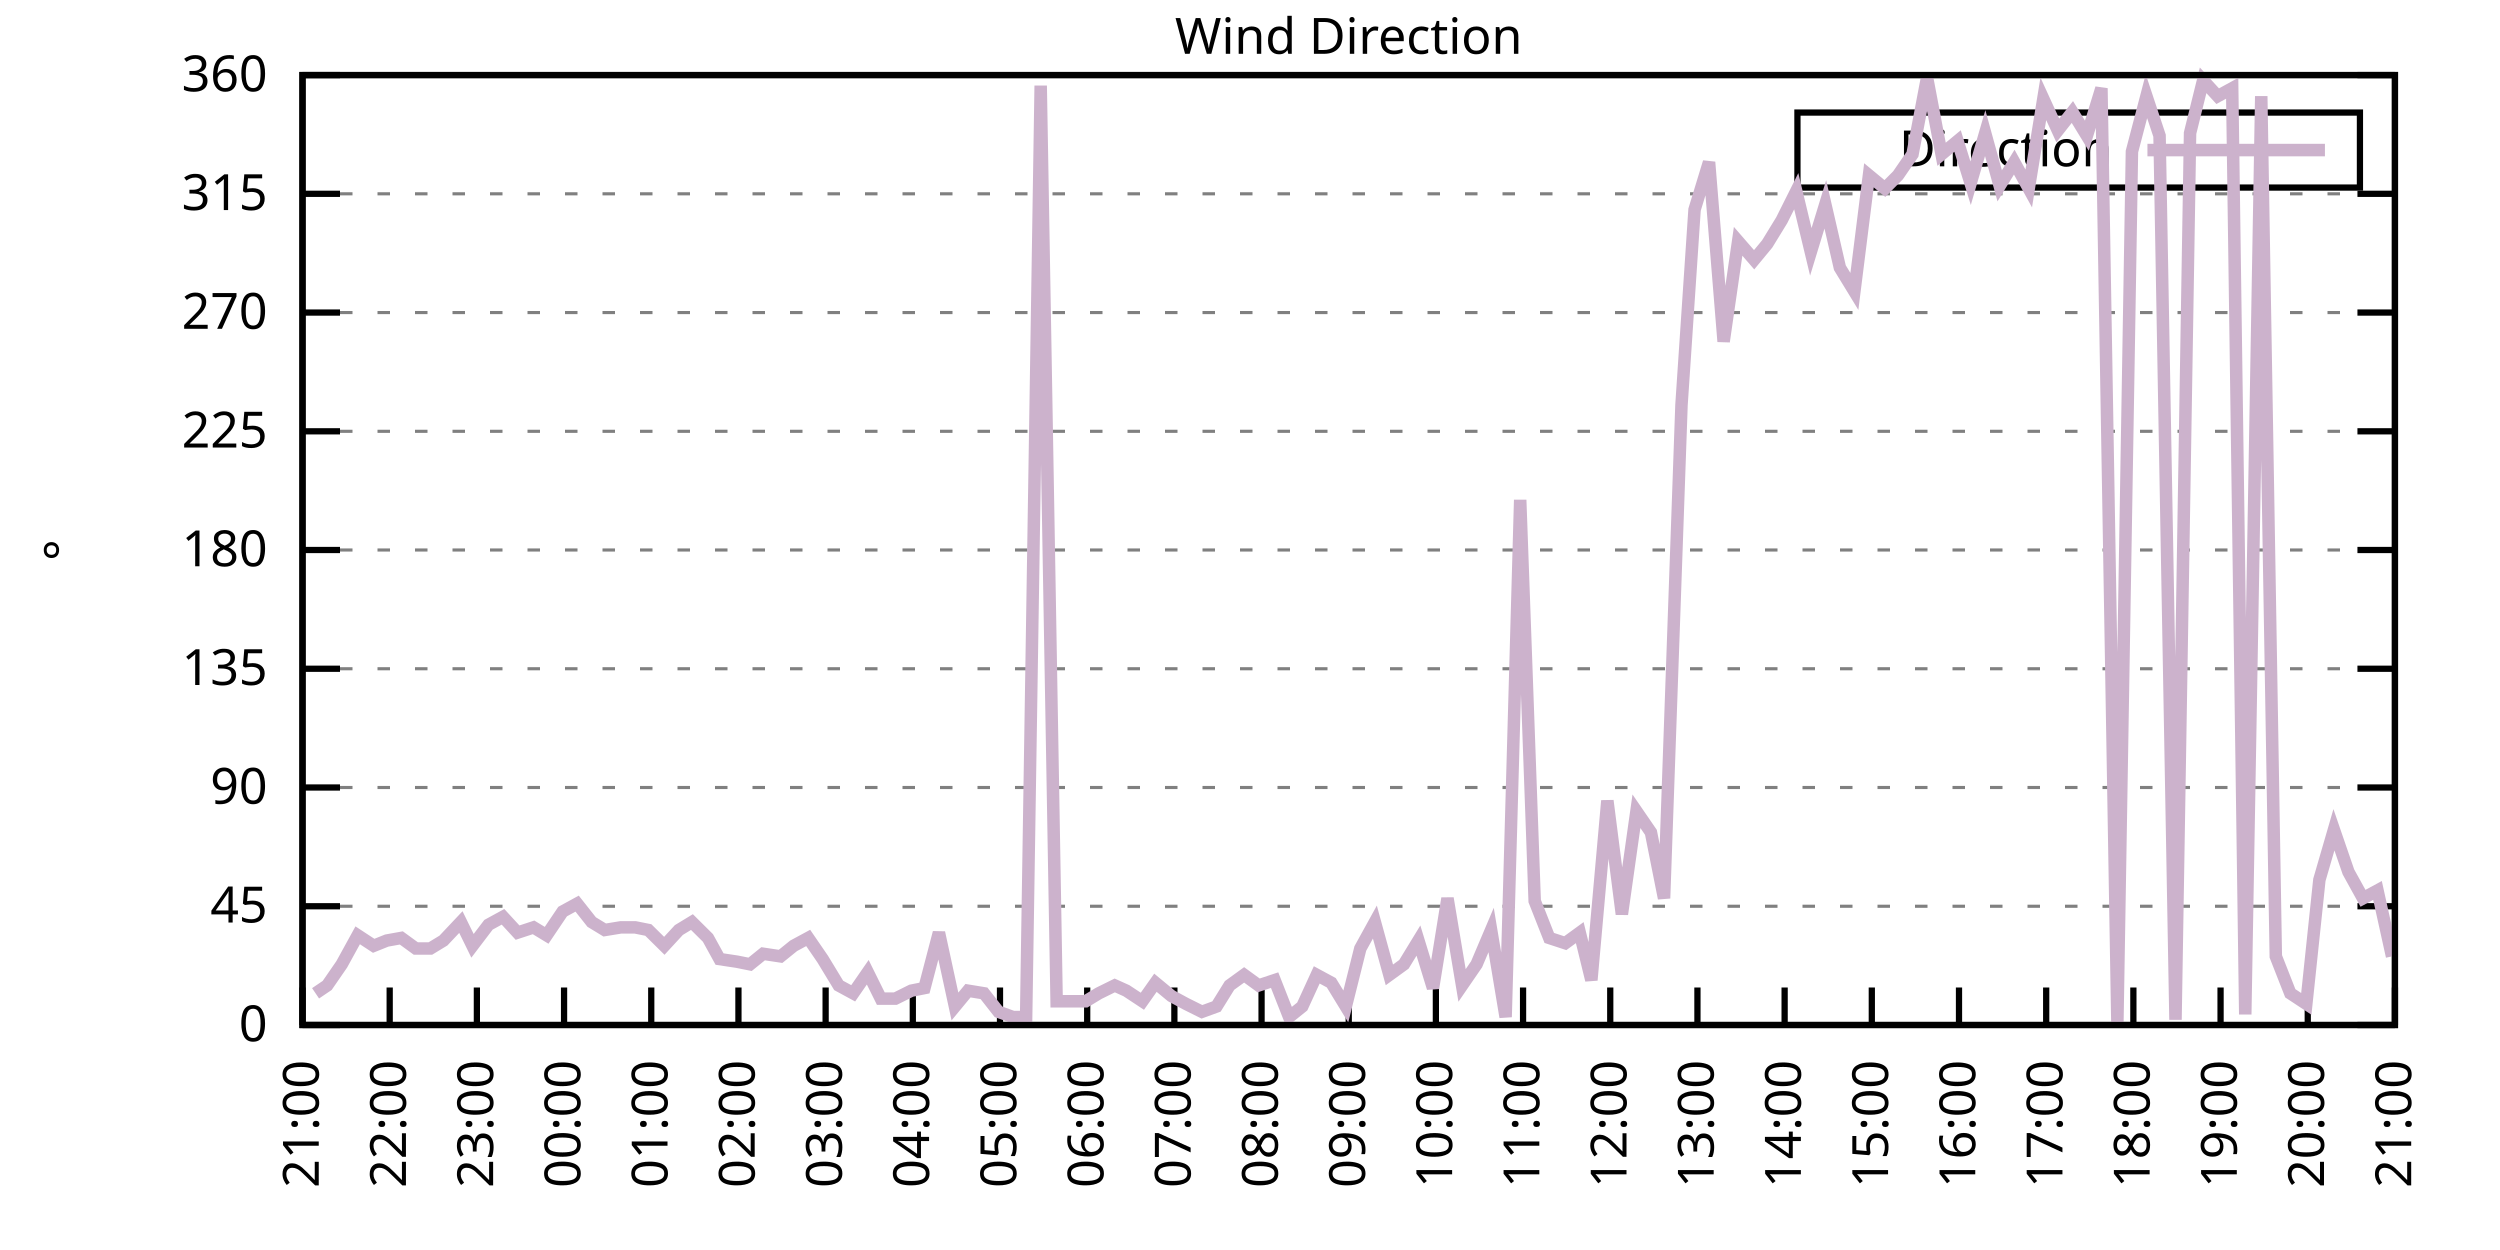
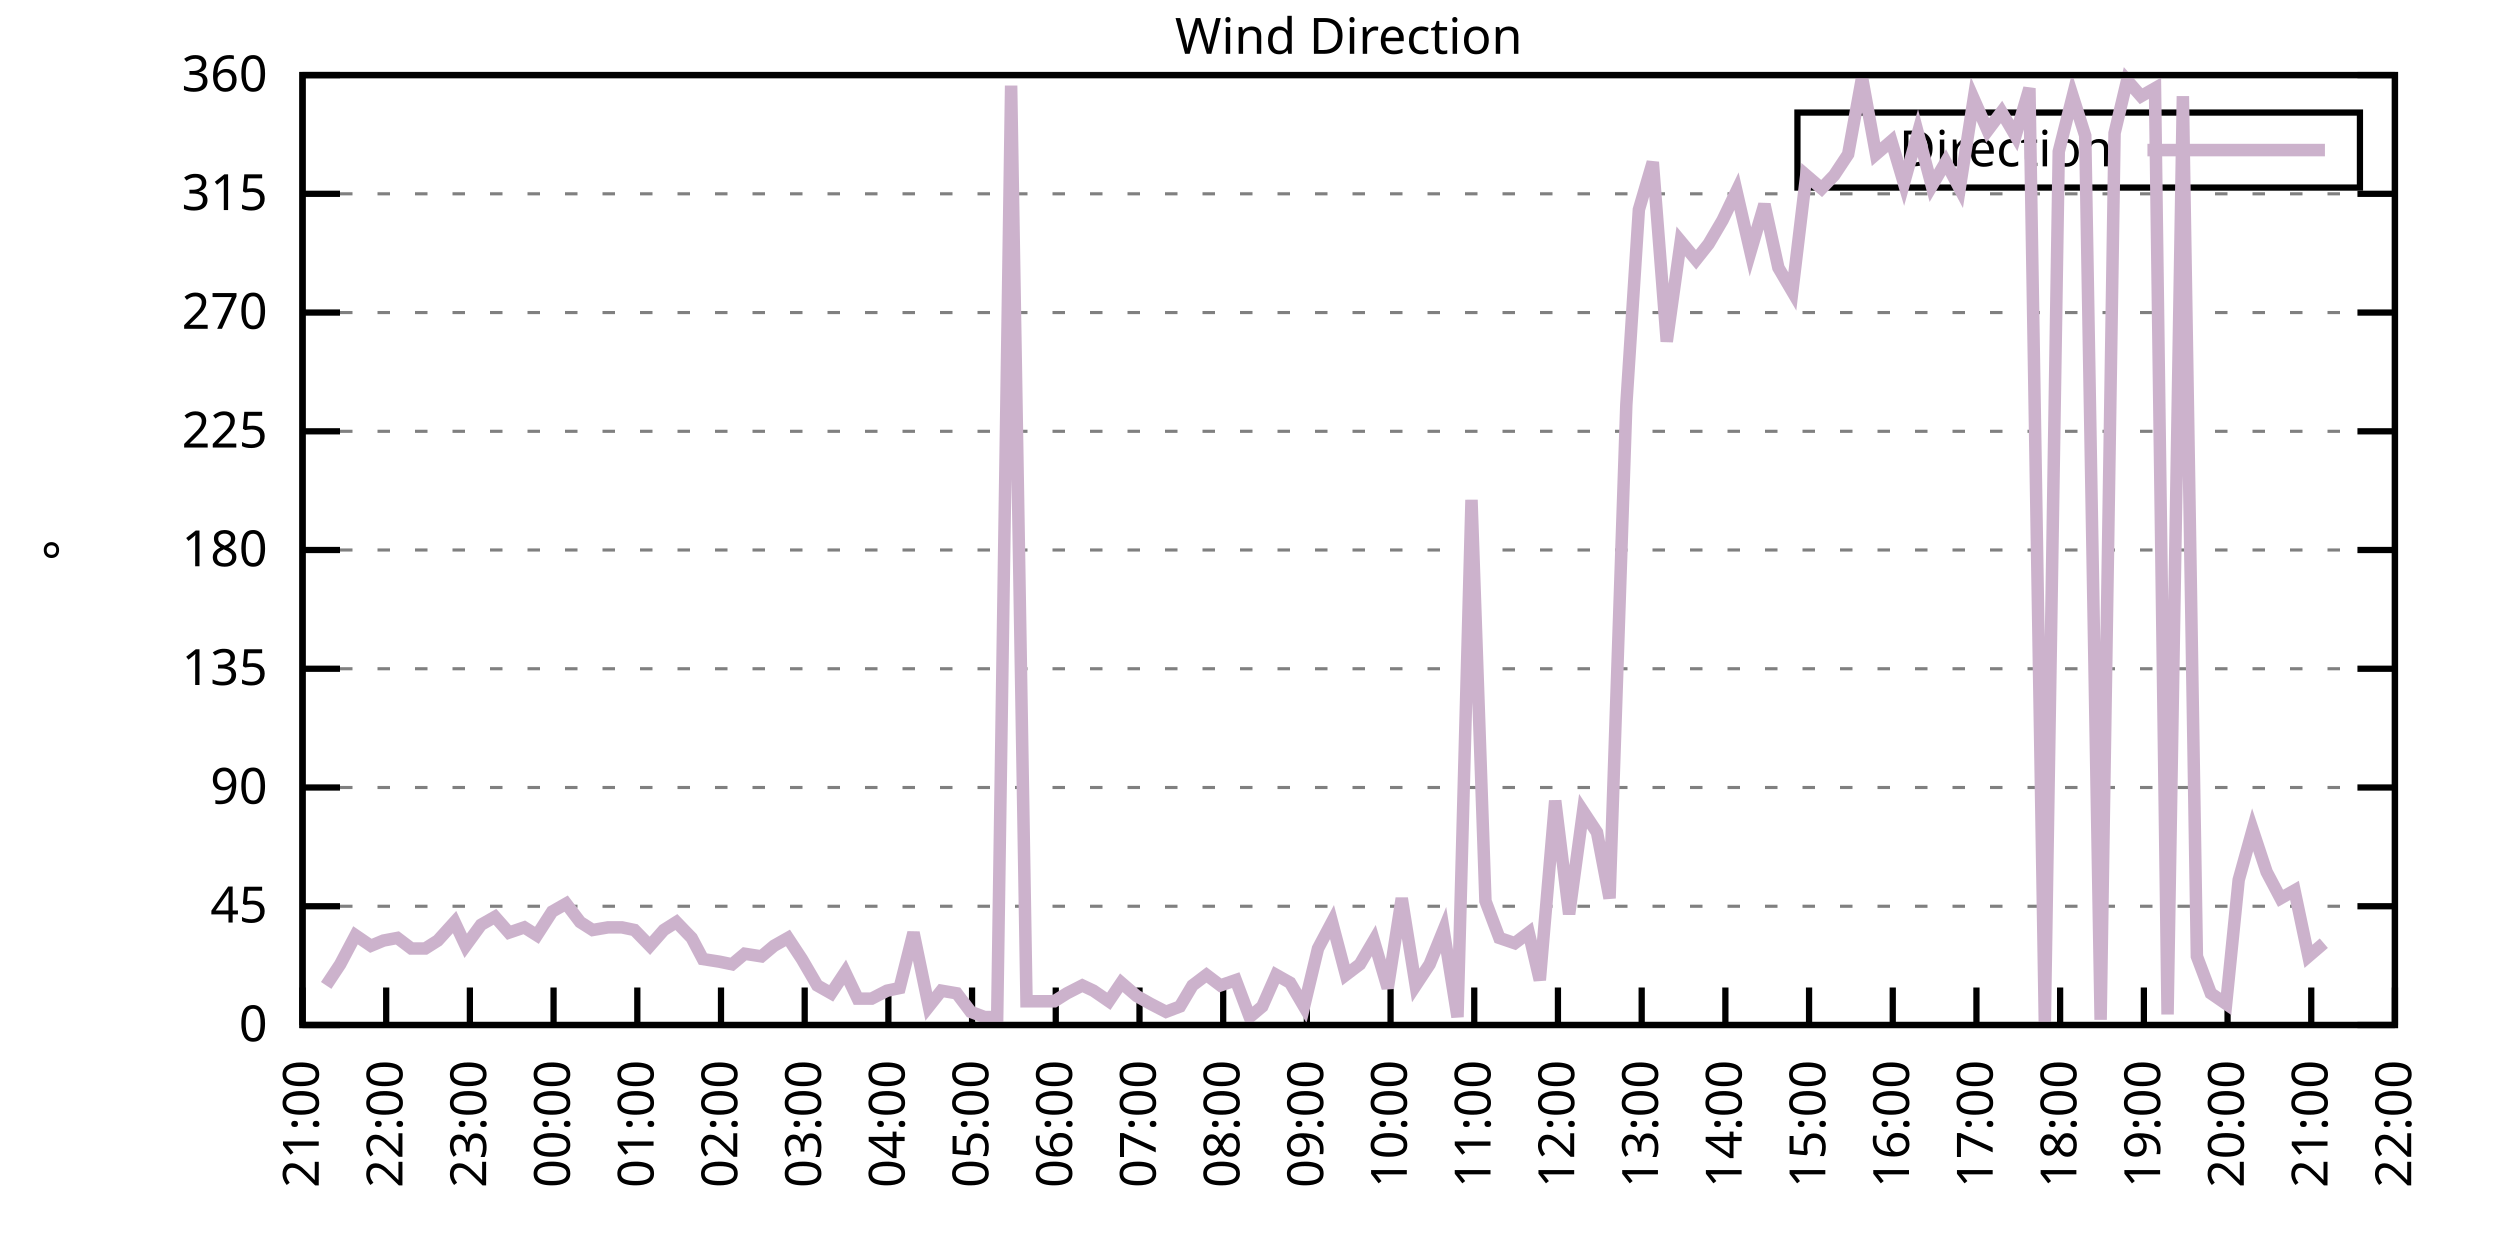
<svg xmlns="http://www.w3.org/2000/svg" xmlns:xlink="http://www.w3.org/1999/xlink" width="400" height="200" viewBox="0 0 400 200">
  <g id="gnuplot_canvas">
    <rect x="0" y="0" width="400" height="200" fill="none" />
    <defs>
      <circle id="gpDot" r="0.5" stroke-width="0.5" stroke="currentColor" />
      <path id="gpPt0" stroke-width="0.333" stroke="currentColor" d="M-1,0 h2 M0,-1 v2" />
      <path id="gpPt1" stroke-width="0.333" stroke="currentColor" d="M-1,-1 L1,1 M1,-1 L-1,1" />
      <path id="gpPt2" stroke-width="0.333" stroke="currentColor" d="M-1,0 L1,0 M0,-1 L0,1 M-1,-1 L1,1 M-1,1 L1,-1" />
      <rect id="gpPt3" stroke-width="0.333" stroke="currentColor" x="-1" y="-1" width="2" height="2" />
      <rect id="gpPt4" stroke-width="0.333" stroke="currentColor" fill="currentColor" x="-1" y="-1" width="2" height="2" />
      <circle id="gpPt5" stroke-width="0.333" stroke="currentColor" cx="0" cy="0" r="1" />
      <use xlink:href="#gpPt5" id="gpPt6" fill="currentColor" stroke="none" />
      <path id="gpPt7" stroke-width="0.333" stroke="currentColor" d="M0,-1.33 L-1.33,0.67 L1.33,0.67 z" />
      <use xlink:href="#gpPt7" id="gpPt8" fill="currentColor" stroke="none" />
      <use xlink:href="#gpPt7" id="gpPt9" stroke="currentColor" transform="rotate(180)" />
      <use xlink:href="#gpPt9" id="gpPt10" fill="currentColor" stroke="none" />
      <use xlink:href="#gpPt3" id="gpPt11" stroke="currentColor" transform="rotate(45)" />
      <use xlink:href="#gpPt11" id="gpPt12" fill="currentColor" stroke="none" />
      <path id="gpPt13" stroke-width="0.333" stroke="currentColor" d="M0,1.330 L1.265,0.411 L0.782,-1.067 L-0.782,-1.076 L-1.265,0.411 z" />
      <use xlink:href="#gpPt13" id="gpPt14" fill="currentColor" stroke="none" />
      <filter id="textbox" filterUnits="objectBoundingBox" x="0" y="0" height="1" width="1">
        <feFlood flood-color="white" flood-opacity="1" result="bgnd" />
        <feComposite in="SourceGraphic" in2="bgnd" operator="atop" />
      </filter>
      <filter id="greybox" filterUnits="objectBoundingBox" x="0" y="0" height="1" width="1">
        <feFlood flood-color="lightgrey" flood-opacity="1" result="grey" />
        <feComposite in="SourceGraphic" in2="grey" operator="atop" />
      </filter>
    </defs>
    <g fill="none" color="white" stroke="currentColor" stroke-width="1.00" stroke-linecap="butt" stroke-linejoin="miter">
</g>
    <g fill="none" color="black" stroke="currentColor" stroke-width="1.00" stroke-linecap="butt" stroke-linejoin="miter">
      <g stroke="none" shape-rendering="crispEdges">
        <polygon fill="rgb(255, 255, 255)" points="48.40,164.00 383.18,164.00 383.18,12.02 48.40,12.02 " />
      </g>
    </g>
    <g fill="none" color="black" stroke="currentColor" stroke-width="1.00" stroke-linecap="butt" stroke-linejoin="miter">
</g>
    <g fill="none" color="black" stroke="black" stroke-width="0.50" stroke-linecap="butt" stroke-linejoin="miter">
</g>
    <g fill="none" color="gray" stroke="currentColor" stroke-width="0.50" stroke-linecap="butt" stroke-linejoin="miter">
      <path stroke="gray" stroke-dasharray="2,4" class="gridline" d="M48.40,164.00 L383.19,164.00  " />
    </g>
    <g fill="none" color="gray" stroke="gray" stroke-width="1.00" stroke-linecap="butt" stroke-linejoin="miter">
</g>
    <g fill="none" color="black" stroke="currentColor" stroke-width="1.00" stroke-linecap="butt" stroke-linejoin="miter">
      <path stroke="black" d="M48.40,164.00 L54.40,164.00 M383.19,164.00 L377.19,164.00  " />
      <g transform="translate(42.80,166.60)" stroke="none" fill="black" font-family="Sans" font-size="8.00" text-anchor="end">
        <text>
          <tspan font-family="Sans"> 0</tspan>
        </text>
      </g>
    </g>
    <g fill="none" color="black" stroke="currentColor" stroke-width="1.00" stroke-linecap="butt" stroke-linejoin="miter">
</g>
    <g fill="none" color="black" stroke="black" stroke-width="0.50" stroke-linecap="butt" stroke-linejoin="miter">
</g>
    <g fill="none" color="gray" stroke="currentColor" stroke-width="0.50" stroke-linecap="butt" stroke-linejoin="miter">
      <path stroke="gray" stroke-dasharray="2,4" class="gridline" d="M48.40,145.00 L383.19,145.00  " />
    </g>
    <g fill="none" color="gray" stroke="gray" stroke-width="1.00" stroke-linecap="butt" stroke-linejoin="miter">
</g>
    <g fill="none" color="black" stroke="currentColor" stroke-width="1.00" stroke-linecap="butt" stroke-linejoin="miter">
      <path stroke="black" d="M48.40,145.00 L54.40,145.00 M383.19,145.00 L377.19,145.00  " />
      <g transform="translate(42.80,147.60)" stroke="none" fill="black" font-family="Sans" font-size="8.00" text-anchor="end">
        <text>
          <tspan font-family="Sans"> 45</tspan>
        </text>
      </g>
    </g>
    <g fill="none" color="black" stroke="currentColor" stroke-width="1.00" stroke-linecap="butt" stroke-linejoin="miter">
</g>
    <g fill="none" color="black" stroke="black" stroke-width="0.50" stroke-linecap="butt" stroke-linejoin="miter">
</g>
    <g fill="none" color="gray" stroke="currentColor" stroke-width="0.50" stroke-linecap="butt" stroke-linejoin="miter">
      <path stroke="gray" stroke-dasharray="2,4" class="gridline" d="M48.40,126.00 L383.19,126.00  " />
    </g>
    <g fill="none" color="gray" stroke="gray" stroke-width="1.00" stroke-linecap="butt" stroke-linejoin="miter">
</g>
    <g fill="none" color="black" stroke="currentColor" stroke-width="1.00" stroke-linecap="butt" stroke-linejoin="miter">
      <path stroke="black" d="M48.40,126.00 L54.40,126.00 M383.19,126.00 L377.19,126.00  " />
      <g transform="translate(42.80,128.60)" stroke="none" fill="black" font-family="Sans" font-size="8.00" text-anchor="end">
        <text>
          <tspan font-family="Sans"> 90</tspan>
        </text>
      </g>
    </g>
    <g fill="none" color="black" stroke="currentColor" stroke-width="1.00" stroke-linecap="butt" stroke-linejoin="miter">
</g>
    <g fill="none" color="black" stroke="black" stroke-width="0.50" stroke-linecap="butt" stroke-linejoin="miter">
</g>
    <g fill="none" color="gray" stroke="currentColor" stroke-width="0.50" stroke-linecap="butt" stroke-linejoin="miter">
      <path stroke="gray" stroke-dasharray="2,4" class="gridline" d="M48.40,107.00 L383.19,107.00  " />
    </g>
    <g fill="none" color="gray" stroke="gray" stroke-width="1.00" stroke-linecap="butt" stroke-linejoin="miter">
</g>
    <g fill="none" color="black" stroke="currentColor" stroke-width="1.00" stroke-linecap="butt" stroke-linejoin="miter">
      <path stroke="black" d="M48.40,107.00 L54.40,107.00 M383.19,107.00 L377.19,107.00  " />
      <g transform="translate(42.80,109.60)" stroke="none" fill="black" font-family="Sans" font-size="8.00" text-anchor="end">
        <text>
          <tspan font-family="Sans"> 135</tspan>
        </text>
      </g>
    </g>
    <g fill="none" color="black" stroke="currentColor" stroke-width="1.00" stroke-linecap="butt" stroke-linejoin="miter">
</g>
    <g fill="none" color="black" stroke="black" stroke-width="0.50" stroke-linecap="butt" stroke-linejoin="miter">
</g>
    <g fill="none" color="gray" stroke="currentColor" stroke-width="0.50" stroke-linecap="butt" stroke-linejoin="miter">
      <path stroke="gray" stroke-dasharray="2,4" class="gridline" d="M48.40,88.00 L383.19,88.00  " />
    </g>
    <g fill="none" color="gray" stroke="gray" stroke-width="1.00" stroke-linecap="butt" stroke-linejoin="miter">
</g>
    <g fill="none" color="black" stroke="currentColor" stroke-width="1.00" stroke-linecap="butt" stroke-linejoin="miter">
      <path stroke="black" d="M48.40,88.00 L54.40,88.00 M383.19,88.00 L377.19,88.00  " />
      <g transform="translate(42.80,90.60)" stroke="none" fill="black" font-family="Sans" font-size="8.00" text-anchor="end">
        <text>
          <tspan font-family="Sans"> 180</tspan>
        </text>
      </g>
    </g>
    <g fill="none" color="black" stroke="currentColor" stroke-width="1.00" stroke-linecap="butt" stroke-linejoin="miter">
</g>
    <g fill="none" color="black" stroke="black" stroke-width="0.50" stroke-linecap="butt" stroke-linejoin="miter">
</g>
    <g fill="none" color="gray" stroke="currentColor" stroke-width="0.50" stroke-linecap="butt" stroke-linejoin="miter">
      <path stroke="gray" stroke-dasharray="2,4" class="gridline" d="M48.40,69.01 L383.19,69.01  " />
    </g>
    <g fill="none" color="gray" stroke="gray" stroke-width="1.00" stroke-linecap="butt" stroke-linejoin="miter">
</g>
    <g fill="none" color="black" stroke="currentColor" stroke-width="1.00" stroke-linecap="butt" stroke-linejoin="miter">
      <path stroke="black" d="M48.40,69.01 L54.40,69.01 M383.19,69.01 L377.19,69.01  " />
      <g transform="translate(42.80,71.61)" stroke="none" fill="black" font-family="Sans" font-size="8.00" text-anchor="end">
        <text>
          <tspan font-family="Sans"> 225</tspan>
        </text>
      </g>
    </g>
    <g fill="none" color="black" stroke="currentColor" stroke-width="1.00" stroke-linecap="butt" stroke-linejoin="miter">
</g>
    <g fill="none" color="black" stroke="black" stroke-width="0.50" stroke-linecap="butt" stroke-linejoin="miter">
</g>
    <g fill="none" color="gray" stroke="currentColor" stroke-width="0.50" stroke-linecap="butt" stroke-linejoin="miter">
      <path stroke="gray" stroke-dasharray="2,4" class="gridline" d="M48.40,50.01 L383.19,50.01  " />
    </g>
    <g fill="none" color="gray" stroke="gray" stroke-width="1.00" stroke-linecap="butt" stroke-linejoin="miter">
</g>
    <g fill="none" color="black" stroke="currentColor" stroke-width="1.00" stroke-linecap="butt" stroke-linejoin="miter">
      <path stroke="black" d="M48.40,50.01 L54.40,50.01 M383.19,50.01 L377.19,50.01  " />
      <g transform="translate(42.80,52.61)" stroke="none" fill="black" font-family="Sans" font-size="8.00" text-anchor="end">
        <text>
          <tspan font-family="Sans"> 270</tspan>
        </text>
      </g>
    </g>
    <g fill="none" color="black" stroke="currentColor" stroke-width="1.00" stroke-linecap="butt" stroke-linejoin="miter">
</g>
    <g fill="none" color="black" stroke="black" stroke-width="0.50" stroke-linecap="butt" stroke-linejoin="miter">
</g>
    <g fill="none" color="gray" stroke="currentColor" stroke-width="0.50" stroke-linecap="butt" stroke-linejoin="miter">
      <path stroke="gray" stroke-dasharray="2,4" class="gridline" d="M48.40,31.01 L383.19,31.01  " />
    </g>
    <g fill="none" color="gray" stroke="gray" stroke-width="1.00" stroke-linecap="butt" stroke-linejoin="miter">
</g>
    <g fill="none" color="black" stroke="currentColor" stroke-width="1.00" stroke-linecap="butt" stroke-linejoin="miter">
      <path stroke="black" d="M48.40,31.01 L54.40,31.01 M383.19,31.01 L377.19,31.01  " />
      <g transform="translate(42.80,33.61)" stroke="none" fill="black" font-family="Sans" font-size="8.00" text-anchor="end">
        <text>
          <tspan font-family="Sans"> 315</tspan>
        </text>
      </g>
    </g>
    <g fill="none" color="black" stroke="currentColor" stroke-width="1.00" stroke-linecap="butt" stroke-linejoin="miter">
</g>
    <g fill="none" color="black" stroke="black" stroke-width="0.50" stroke-linecap="butt" stroke-linejoin="miter">
</g>
    <g fill="none" color="gray" stroke="currentColor" stroke-width="0.50" stroke-linecap="butt" stroke-linejoin="miter">
      <path stroke="gray" stroke-dasharray="2,4" class="gridline" d="M48.40,12.01 L383.19,12.01  " />
    </g>
    <g fill="none" color="gray" stroke="gray" stroke-width="1.00" stroke-linecap="butt" stroke-linejoin="miter">
</g>
    <g fill="none" color="black" stroke="currentColor" stroke-width="1.00" stroke-linecap="butt" stroke-linejoin="miter">
      <path stroke="black" d="M48.40,12.01 L54.40,12.01 M383.19,12.01 L377.19,12.01  " />
      <g transform="translate(42.80,14.61)" stroke="none" fill="black" font-family="Sans" font-size="8.00" text-anchor="end">
        <text>
          <tspan font-family="Sans"> 360</tspan>
        </text>
      </g>
    </g>
    <g fill="none" color="black" stroke="currentColor" stroke-width="1.00" stroke-linecap="butt" stroke-linejoin="miter">
      <path stroke="black" d="M48.40,164.00 L48.40,158.00  " />
      <g transform="translate(51.00,169.60) rotate(270.00)" stroke="none" fill="black" font-family="Sans" font-size="8.00" text-anchor="end">
        <text>
          <tspan font-family="Sans">21:00</tspan>
        </text>
      </g>
    </g>
    <g fill="none" color="black" stroke="currentColor" stroke-width="1.00" stroke-linecap="butt" stroke-linejoin="miter">
-       <path stroke="black" d="M62.35,164.00 L62.35,158.00  " />
-       <g transform="translate(64.95,169.60) rotate(270.00)" stroke="none" fill="black" font-family="Sans" font-size="8.00" text-anchor="end">
+       <path stroke="black" d="M61.79,164.00 L61.79,158.00  " />
+       <g transform="translate(64.39,169.60) rotate(270.00)" stroke="none" fill="black" font-family="Sans" font-size="8.00" text-anchor="end">
        <text>
          <tspan font-family="Sans">22:00</tspan>
        </text>
      </g>
    </g>
    <g fill="none" color="black" stroke="currentColor" stroke-width="1.00" stroke-linecap="butt" stroke-linejoin="miter">
-       <path stroke="black" d="M76.30,164.00 L76.30,158.00  " />
-       <g transform="translate(78.90,169.60) rotate(270.00)" stroke="none" fill="black" font-family="Sans" font-size="8.00" text-anchor="end">
+       <path stroke="black" d="M75.18,164.00 L75.18,158.00  " />
+       <g transform="translate(77.78,169.60) rotate(270.00)" stroke="none" fill="black" font-family="Sans" font-size="8.00" text-anchor="end">
        <text>
          <tspan font-family="Sans">23:00</tspan>
        </text>
      </g>
    </g>
    <g fill="none" color="black" stroke="currentColor" stroke-width="1.00" stroke-linecap="butt" stroke-linejoin="miter">
-       <path stroke="black" d="M90.25,164.00 L90.25,158.00  " />
-       <g transform="translate(92.85,169.60) rotate(270.00)" stroke="none" fill="black" font-family="Sans" font-size="8.00" text-anchor="end">
+       <path stroke="black" d="M88.57,164.00 L88.57,158.00  " />
+       <g transform="translate(91.17,169.60) rotate(270.00)" stroke="none" fill="black" font-family="Sans" font-size="8.00" text-anchor="end">
        <text>
          <tspan font-family="Sans">00:00</tspan>
        </text>
      </g>
    </g>
    <g fill="none" color="black" stroke="currentColor" stroke-width="1.00" stroke-linecap="butt" stroke-linejoin="miter">
-       <path stroke="black" d="M104.20,164.00 L104.20,158.00  " />
-       <g transform="translate(106.80,169.60) rotate(270.00)" stroke="none" fill="black" font-family="Sans" font-size="8.00" text-anchor="end">
+       <path stroke="black" d="M101.97,164.00 L101.97,158.00  " />
+       <g transform="translate(104.57,169.60) rotate(270.00)" stroke="none" fill="black" font-family="Sans" font-size="8.00" text-anchor="end">
        <text>
          <tspan font-family="Sans">01:00</tspan>
        </text>
      </g>
    </g>
    <g fill="none" color="black" stroke="currentColor" stroke-width="1.00" stroke-linecap="butt" stroke-linejoin="miter">
-       <path stroke="black" d="M118.15,164.00 L118.15,158.00  " />
-       <g transform="translate(120.75,169.60) rotate(270.00)" stroke="none" fill="black" font-family="Sans" font-size="8.00" text-anchor="end">
+       <path stroke="black" d="M115.36,164.00 L115.36,158.00  " />
+       <g transform="translate(117.96,169.60) rotate(270.00)" stroke="none" fill="black" font-family="Sans" font-size="8.00" text-anchor="end">
        <text>
          <tspan font-family="Sans">02:00</tspan>
        </text>
      </g>
    </g>
    <g fill="none" color="black" stroke="currentColor" stroke-width="1.00" stroke-linecap="butt" stroke-linejoin="miter">
-       <path stroke="black" d="M132.10,164.00 L132.10,158.00  " />
-       <g transform="translate(134.70,169.60) rotate(270.00)" stroke="none" fill="black" font-family="Sans" font-size="8.00" text-anchor="end">
+       <path stroke="black" d="M128.75,164.00 L128.75,158.00  " />
+       <g transform="translate(131.35,169.60) rotate(270.00)" stroke="none" fill="black" font-family="Sans" font-size="8.00" text-anchor="end">
        <text>
          <tspan font-family="Sans">03:00</tspan>
        </text>
      </g>
    </g>
    <g fill="none" color="black" stroke="currentColor" stroke-width="1.00" stroke-linecap="butt" stroke-linejoin="miter">
-       <path stroke="black" d="M146.05,164.00 L146.05,158.00  " />
-       <g transform="translate(148.65,169.60) rotate(270.00)" stroke="none" fill="black" font-family="Sans" font-size="8.00" text-anchor="end">
+       <path stroke="black" d="M142.14,164.00 L142.14,158.00  " />
+       <g transform="translate(144.74,169.60) rotate(270.00)" stroke="none" fill="black" font-family="Sans" font-size="8.00" text-anchor="end">
        <text>
          <tspan font-family="Sans">04:00</tspan>
        </text>
      </g>
    </g>
    <g fill="none" color="black" stroke="currentColor" stroke-width="1.00" stroke-linecap="butt" stroke-linejoin="miter">
-       <path stroke="black" d="M160.00,164.00 L160.00,158.00  " />
-       <g transform="translate(162.60,169.60) rotate(270.00)" stroke="none" fill="black" font-family="Sans" font-size="8.00" text-anchor="end">
+       <path stroke="black" d="M155.53,164.00 L155.53,158.00  " />
+       <g transform="translate(158.13,169.60) rotate(270.00)" stroke="none" fill="black" font-family="Sans" font-size="8.00" text-anchor="end">
        <text>
          <tspan font-family="Sans">05:00</tspan>
        </text>
      </g>
    </g>
    <g fill="none" color="black" stroke="currentColor" stroke-width="1.00" stroke-linecap="butt" stroke-linejoin="miter">
-       <path stroke="black" d="M173.95,164.00 L173.95,158.00  " />
-       <g transform="translate(176.55,169.60) rotate(270.00)" stroke="none" fill="black" font-family="Sans" font-size="8.00" text-anchor="end">
+       <path stroke="black" d="M168.92,164.00 L168.92,158.00  " />
+       <g transform="translate(171.52,169.60) rotate(270.00)" stroke="none" fill="black" font-family="Sans" font-size="8.00" text-anchor="end">
        <text>
          <tspan font-family="Sans">06:00</tspan>
        </text>
      </g>
    </g>
    <g fill="none" color="black" stroke="currentColor" stroke-width="1.00" stroke-linecap="butt" stroke-linejoin="miter">
-       <path stroke="black" d="M187.90,164.00 L187.90,158.00  " />
-       <g transform="translate(190.50,169.60) rotate(270.00)" stroke="none" fill="black" font-family="Sans" font-size="8.00" text-anchor="end">
+       <path stroke="black" d="M182.32,164.00 L182.32,158.00  " />
+       <g transform="translate(184.92,169.60) rotate(270.00)" stroke="none" fill="black" font-family="Sans" font-size="8.00" text-anchor="end">
        <text>
          <tspan font-family="Sans">07:00</tspan>
        </text>
      </g>
    </g>
    <g fill="none" color="black" stroke="currentColor" stroke-width="1.00" stroke-linecap="butt" stroke-linejoin="miter">
-       <path stroke="black" d="M201.85,164.00 L201.85,158.00  " />
-       <g transform="translate(204.45,169.60) rotate(270.00)" stroke="none" fill="black" font-family="Sans" font-size="8.00" text-anchor="end">
+       <path stroke="black" d="M195.71,164.00 L195.71,158.00  " />
+       <g transform="translate(198.31,169.60) rotate(270.00)" stroke="none" fill="black" font-family="Sans" font-size="8.00" text-anchor="end">
        <text>
          <tspan font-family="Sans">08:00</tspan>
        </text>
      </g>
    </g>
    <g fill="none" color="black" stroke="currentColor" stroke-width="1.00" stroke-linecap="butt" stroke-linejoin="miter">
-       <path stroke="black" d="M215.80,164.00 L215.80,158.00  " />
-       <g transform="translate(218.40,169.60) rotate(270.00)" stroke="none" fill="black" font-family="Sans" font-size="8.00" text-anchor="end">
+       <path stroke="black" d="M209.10,164.00 L209.10,158.00  " />
+       <g transform="translate(211.70,169.60) rotate(270.00)" stroke="none" fill="black" font-family="Sans" font-size="8.00" text-anchor="end">
        <text>
          <tspan font-family="Sans">09:00</tspan>
        </text>
      </g>
    </g>
    <g fill="none" color="black" stroke="currentColor" stroke-width="1.00" stroke-linecap="butt" stroke-linejoin="miter">
-       <path stroke="black" d="M229.74,164.00 L229.74,158.00  " />
-       <g transform="translate(232.34,169.60) rotate(270.00)" stroke="none" fill="black" font-family="Sans" font-size="8.00" text-anchor="end">
+       <path stroke="black" d="M222.49,164.00 L222.49,158.00  " />
+       <g transform="translate(225.09,169.60) rotate(270.00)" stroke="none" fill="black" font-family="Sans" font-size="8.00" text-anchor="end">
        <text>
          <tspan font-family="Sans">10:00</tspan>
        </text>
      </g>
    </g>
    <g fill="none" color="black" stroke="currentColor" stroke-width="1.00" stroke-linecap="butt" stroke-linejoin="miter">
-       <path stroke="black" d="M243.69,164.00 L243.69,158.00  " />
-       <g transform="translate(246.29,169.60) rotate(270.00)" stroke="none" fill="black" font-family="Sans" font-size="8.00" text-anchor="end">
+       <path stroke="black" d="M235.88,164.00 L235.88,158.00  " />
+       <g transform="translate(238.48,169.60) rotate(270.00)" stroke="none" fill="black" font-family="Sans" font-size="8.00" text-anchor="end">
        <text>
          <tspan font-family="Sans">11:00</tspan>
        </text>
      </g>
    </g>
    <g fill="none" color="black" stroke="currentColor" stroke-width="1.00" stroke-linecap="butt" stroke-linejoin="miter">
-       <path stroke="black" d="M257.64,164.00 L257.64,158.00  " />
-       <g transform="translate(260.24,169.60) rotate(270.00)" stroke="none" fill="black" font-family="Sans" font-size="8.00" text-anchor="end">
+       <path stroke="black" d="M249.27,164.00 L249.27,158.00  " />
+       <g transform="translate(251.87,169.60) rotate(270.00)" stroke="none" fill="black" font-family="Sans" font-size="8.00" text-anchor="end">
        <text>
          <tspan font-family="Sans">12:00</tspan>
        </text>
      </g>
    </g>
    <g fill="none" color="black" stroke="currentColor" stroke-width="1.00" stroke-linecap="butt" stroke-linejoin="miter">
-       <path stroke="black" d="M271.59,164.00 L271.59,158.00  " />
-       <g transform="translate(274.19,169.60) rotate(270.00)" stroke="none" fill="black" font-family="Sans" font-size="8.00" text-anchor="end">
+       <path stroke="black" d="M262.67,164.00 L262.67,158.00  " />
+       <g transform="translate(265.27,169.60) rotate(270.00)" stroke="none" fill="black" font-family="Sans" font-size="8.00" text-anchor="end">
        <text>
          <tspan font-family="Sans">13:00</tspan>
        </text>
      </g>
    </g>
    <g fill="none" color="black" stroke="currentColor" stroke-width="1.00" stroke-linecap="butt" stroke-linejoin="miter">
-       <path stroke="black" d="M285.54,164.00 L285.54,158.00  " />
-       <g transform="translate(288.14,169.60) rotate(270.00)" stroke="none" fill="black" font-family="Sans" font-size="8.00" text-anchor="end">
+       <path stroke="black" d="M276.06,164.00 L276.06,158.00  " />
+       <g transform="translate(278.66,169.60) rotate(270.00)" stroke="none" fill="black" font-family="Sans" font-size="8.00" text-anchor="end">
        <text>
          <tspan font-family="Sans">14:00</tspan>
        </text>
      </g>
    </g>
    <g fill="none" color="black" stroke="currentColor" stroke-width="1.00" stroke-linecap="butt" stroke-linejoin="miter">
-       <path stroke="black" d="M299.49,164.00 L299.49,158.00  " />
-       <g transform="translate(302.09,169.60) rotate(270.00)" stroke="none" fill="black" font-family="Sans" font-size="8.00" text-anchor="end">
+       <path stroke="black" d="M289.45,164.00 L289.45,158.00  " />
+       <g transform="translate(292.05,169.60) rotate(270.00)" stroke="none" fill="black" font-family="Sans" font-size="8.00" text-anchor="end">
        <text>
          <tspan font-family="Sans">15:00</tspan>
        </text>
      </g>
    </g>
    <g fill="none" color="black" stroke="currentColor" stroke-width="1.00" stroke-linecap="butt" stroke-linejoin="miter">
-       <path stroke="black" d="M313.44,164.00 L313.44,158.00  " />
-       <g transform="translate(316.04,169.60) rotate(270.00)" stroke="none" fill="black" font-family="Sans" font-size="8.00" text-anchor="end">
+       <path stroke="black" d="M302.84,164.00 L302.84,158.00  " />
+       <g transform="translate(305.44,169.60) rotate(270.00)" stroke="none" fill="black" font-family="Sans" font-size="8.00" text-anchor="end">
        <text>
          <tspan font-family="Sans">16:00</tspan>
        </text>
      </g>
    </g>
    <g fill="none" color="black" stroke="currentColor" stroke-width="1.00" stroke-linecap="butt" stroke-linejoin="miter">
-       <path stroke="black" d="M327.39,164.00 L327.39,158.00  " />
-       <g transform="translate(329.99,169.60) rotate(270.00)" stroke="none" fill="black" font-family="Sans" font-size="8.00" text-anchor="end">
+       <path stroke="black" d="M316.23,164.00 L316.23,158.00  " />
+       <g transform="translate(318.83,169.60) rotate(270.00)" stroke="none" fill="black" font-family="Sans" font-size="8.00" text-anchor="end">
        <text>
          <tspan font-family="Sans">17:00</tspan>
        </text>
      </g>
    </g>
    <g fill="none" color="black" stroke="currentColor" stroke-width="1.00" stroke-linecap="butt" stroke-linejoin="miter">
-       <path stroke="black" d="M341.34,164.00 L341.34,158.00  " />
-       <g transform="translate(343.94,169.60) rotate(270.00)" stroke="none" fill="black" font-family="Sans" font-size="8.00" text-anchor="end">
+       <path stroke="black" d="M329.62,164.00 L329.62,158.00  " />
+       <g transform="translate(332.22,169.60) rotate(270.00)" stroke="none" fill="black" font-family="Sans" font-size="8.00" text-anchor="end">
        <text>
          <tspan font-family="Sans">18:00</tspan>
        </text>
      </g>
    </g>
    <g fill="none" color="black" stroke="currentColor" stroke-width="1.00" stroke-linecap="butt" stroke-linejoin="miter">
-       <path stroke="black" d="M355.29,164.00 L355.29,158.00  " />
-       <g transform="translate(357.89,169.60) rotate(270.00)" stroke="none" fill="black" font-family="Sans" font-size="8.00" text-anchor="end">
+       <path stroke="black" d="M343.02,164.00 L343.02,158.00  " />
+       <g transform="translate(345.62,169.60) rotate(270.00)" stroke="none" fill="black" font-family="Sans" font-size="8.00" text-anchor="end">
        <text>
          <tspan font-family="Sans">19:00</tspan>
        </text>
      </g>
    </g>
    <g fill="none" color="black" stroke="currentColor" stroke-width="1.00" stroke-linecap="butt" stroke-linejoin="miter">
-       <path stroke="black" d="M369.24,164.00 L369.24,158.00  " />
-       <g transform="translate(371.84,169.60) rotate(270.00)" stroke="none" fill="black" font-family="Sans" font-size="8.00" text-anchor="end">
+       <path stroke="black" d="M356.41,164.00 L356.41,158.00  " />
+       <g transform="translate(359.01,169.60) rotate(270.00)" stroke="none" fill="black" font-family="Sans" font-size="8.00" text-anchor="end">
        <text>
          <tspan font-family="Sans">20:00</tspan>
+         </text>
+       </g>
+     </g>
+     <g fill="none" color="black" stroke="currentColor" stroke-width="1.00" stroke-linecap="butt" stroke-linejoin="miter">
+       <path stroke="black" d="M369.80,164.00 L369.80,158.00  " />
+       <g transform="translate(372.40,169.60) rotate(270.00)" stroke="none" fill="black" font-family="Sans" font-size="8.00" text-anchor="end">
+         <text>
+           <tspan font-family="Sans">21:00</tspan>
        </text>
      </g>
    </g>
    <g fill="none" color="black" stroke="currentColor" stroke-width="1.00" stroke-linecap="butt" stroke-linejoin="miter">
      <path stroke="black" d="M383.19,164.00 L383.19,158.00  " />
      <g transform="translate(385.79,169.60) rotate(270.00)" stroke="none" fill="black" font-family="Sans" font-size="8.00" text-anchor="end">
        <text>
-           <tspan font-family="Sans">21:00</tspan>
+           <tspan font-family="Sans">22:00</tspan>
        </text>
      </g>
    </g>
    <g fill="none" color="black" stroke="currentColor" stroke-width="1.00" stroke-linecap="butt" stroke-linejoin="miter">
</g>
    <g fill="none" color="black" stroke="currentColor" stroke-width="1.00" stroke-linecap="butt" stroke-linejoin="miter">
      <path stroke="black" d="M48.40,12.01 L48.40,164.00 L383.19,164.00 L383.19,12.01 L48.40,12.01 Z  " />
    </g>
    <g fill="none" color="black" stroke="currentColor" stroke-width="1.00" stroke-linecap="butt" stroke-linejoin="miter">
</g>
    <g fill="none" color="black" stroke="currentColor" stroke-width="1.00" stroke-linecap="butt" stroke-linejoin="miter">
      <path stroke="black" d="M287.59,30.01 L287.59,18.01 L377.59,18.01 L377.59,30.01 L287.59,30.01 Z  " />
    </g>
    <g id="Wind_direction_plot_1">
      <g fill="none" color="white" stroke="black" stroke-width="2.00" stroke-linecap="butt" stroke-linejoin="miter">
</g>
      <g fill="none" color="black" stroke="currentColor" stroke-width="2.00" stroke-linecap="butt" stroke-linejoin="miter">
        <g transform="translate(337.99,26.61)" stroke="none" fill="black" font-family="Sans" font-size="8.00" text-anchor="end">
          <text>
            <tspan font-family="Sans">Direction</tspan>
          </text>
        </g>
      </g>
      <g fill="none" color="black" stroke="currentColor" stroke-width="2.00" stroke-linecap="butt" stroke-linejoin="miter">
-         <path stroke="rgb(204, 178, 204)" d="M343.59,24.01 L371.99,24.01 M50.49,158.93 L52.35,157.67 L54.68,154.29 L57.23,149.65 L59.79,151.33 L61.88,150.49   L64.21,150.07 L66.53,151.76 L68.86,151.76 L70.95,150.49 L73.74,147.53 L75.60,151.33 L78.16,147.96 L80.48,146.69   L82.81,149.22 L85.37,148.38 L87.46,149.65 L90.02,145.85 L92.34,144.58 L94.67,147.53 L96.76,148.80 L99.32,148.38   L101.64,148.38 L103.73,148.80 L106.29,151.33 L108.62,148.80 L110.71,147.53 L113.27,150.07 L115.13,153.45 L117.92,153.87   L120.01,154.29 L122.10,152.60 L124.89,153.02 L126.98,151.33 L129.31,150.07 L131.63,153.45 L134.19,157.67 L136.51,158.93   L138.84,155.56 L140.93,159.78 L143.26,159.78 L145.81,158.51 L147.91,158.09 L150.23,149.22 L152.79,161.04 L154.88,158.51   L157.44,158.93 L159.76,161.89 L162.09,162.73 L164.18,162.73 L166.51,13.70 L169.06,160.20 L171.39,160.20 L173.71,160.20   L175.81,158.93 L178.36,157.67 L180.22,158.51 L182.78,160.20 L184.87,157.24 L187.43,159.36 L189.76,160.62 L192.31,161.89   L194.64,161.04 L196.73,157.67 L199.06,155.98 L201.38,157.67 L203.94,156.82 L206.26,162.73 L208.36,161.04 L210.68,155.98   L213.01,157.24 L215.33,161.04 L217.65,151.76 L219.98,147.53 L222.30,155.98 L224.63,154.29 L226.95,150.49 L229.28,158.09   L231.60,143.73 L233.93,157.67 L236.25,154.29 L238.58,148.80 L240.90,162.73 L243.23,79.98 L245.55,144.16 L247.88,150.07   L250.44,150.91 L252.76,149.22 L254.62,156.82 L257.18,128.11 L259.50,146.27 L261.83,129.80 L264.15,133.18 L266.25,143.73   L269.04,64.78 L271.13,33.54 L273.45,25.94 L275.78,54.65 L278.10,38.61 L280.66,41.56 L282.75,39.03 L285.08,35.23   L287.40,30.59 L289.73,40.30 L292.05,32.70 L294.38,42.83 L296.70,46.63 L299.03,28.05 L301.58,30.16 L303.68,28.05   L306.00,24.68 L308.33,12.43 L310.65,24.68 L313.21,22.56 L315.30,29.32 L317.63,21.30 L319.95,29.74 L322.28,25.94   L324.60,30.16 L326.93,15.81 L329.25,20.88 L331.58,17.92 L333.90,21.72 L336.23,14.12 L338.78,163.58 L341.11,24.25   L343.43,15.39 L345.53,21.72 L348.08,163.16 L350.41,21.30 L352.50,12.85 L354.83,15.39 L357.15,14.12 L359.24,162.31   L361.80,15.39 L364.13,153.02 L366.45,158.93 L369.01,160.62 L371.10,140.78 L373.43,132.76 L375.75,139.51 L378.08,143.73   L380.40,142.47 L382.73,153.02  " />
+         <path stroke="rgb(204, 178, 204)" d="M343.59,24.01 L371.99,24.01 M52.19,157.67 L54.43,154.29 L56.88,149.65 L59.34,151.33 L61.35,150.49 L63.58,150.07   L65.81,151.76 L68.04,151.76 L70.05,150.49 L72.73,147.53 L74.51,151.33 L76.97,147.96 L79.20,146.69 L81.43,149.22   L83.89,148.38 L85.90,149.65 L88.35,145.85 L90.58,144.58 L92.82,147.53 L94.82,148.80 L97.28,148.38 L99.51,148.38   L101.52,148.80 L103.98,151.33 L106.21,148.80 L108.22,147.53 L110.67,150.07 L112.46,153.45 L115.13,153.87 L117.14,154.29   L119.15,152.60 L121.83,153.02 L123.84,151.33 L126.07,150.07 L128.30,153.45 L130.76,157.67 L132.99,158.93 L135.22,155.56   L137.23,159.78 L139.46,159.78 L141.92,158.51 L143.93,158.09 L146.16,149.22 L148.61,161.04 L150.62,158.51 L153.08,158.93   L155.31,161.89 L157.54,162.73 L159.55,162.73 L161.78,13.70 L164.24,160.20 L166.47,160.20 L168.70,160.20 L170.71,158.93   L173.17,157.67 L174.95,158.51 L177.41,160.20 L179.41,157.24 L181.87,159.36 L184.10,160.62 L186.56,161.89 L188.79,161.04   L190.80,157.67 L193.03,155.98 L195.26,157.67 L197.72,156.82 L199.95,162.73 L201.96,161.04 L204.19,155.98 L206.42,157.24   L208.65,161.04 L210.88,151.76 L213.12,147.53 L215.35,155.98 L217.58,154.29 L219.81,150.49 L222.04,158.09 L224.28,143.73   L226.51,157.67 L228.74,154.29 L230.97,148.80 L233.20,162.73 L235.44,79.98 L237.67,144.16 L239.90,150.07 L242.36,150.91   L244.59,149.22 L246.37,156.82 L248.83,128.11 L251.06,146.27 L253.29,129.80 L255.52,133.18 L257.53,143.73 L260.21,64.78   L262.22,33.54 L264.45,25.94 L266.68,54.65 L268.92,38.61 L271.37,41.56 L273.38,39.03 L275.61,35.23 L277.84,30.59   L280.07,40.30 L282.31,32.70 L284.54,42.83 L286.77,46.63 L289.00,28.05 L291.46,30.16 L293.47,28.05 L295.70,24.68   L297.93,12.43 L300.16,24.68 L302.62,22.56 L304.63,29.32 L306.86,21.30 L309.09,29.74 L311.32,25.94 L313.55,30.16   L315.79,15.81 L318.02,20.88 L320.25,17.92 L322.48,21.72 L324.71,14.12 L327.17,163.58 L329.40,24.25 L331.63,15.39   L333.64,21.72 L336.10,163.16 L338.33,21.30 L340.34,12.85 L342.57,15.39 L344.80,14.12 L346.81,162.31 L349.26,15.39   L351.50,153.02 L353.73,158.93 L356.18,160.62 L358.19,140.78 L360.42,132.76 L362.66,139.51 L364.89,143.73 L367.12,142.47   L369.35,153.02 L371.81,150.91  " />
      </g>
    </g>
    <g fill="none" color="black" stroke="currentColor" stroke-width="2.00" stroke-linecap="butt" stroke-linejoin="miter">
</g>
    <g fill="none" color="black" stroke="black" stroke-width="1.00" stroke-linecap="butt" stroke-linejoin="miter">
</g>
    <g fill="none" color="black" stroke="currentColor" stroke-width="1.00" stroke-linecap="butt" stroke-linejoin="miter">
      <path stroke="black" d="M48.40,12.01 L48.40,164.00 L383.19,164.00 L383.19,12.01 L48.40,12.01 Z  " />
      <g transform="translate(12.80,88.01) rotate(270.00)" stroke="none" fill="black" font-family="Sans" font-size="8.00" text-anchor="middle">
        <text>
          <tspan font-family="Sans">°</tspan>
        </text>
      </g>
    </g>
    <g fill="none" color="black" stroke="currentColor" stroke-width="1.00" stroke-linecap="butt" stroke-linejoin="miter">
</g>
    <g fill="none" color="black" stroke="currentColor" stroke-width="1.00" stroke-linecap="butt" stroke-linejoin="miter">
      <g transform="translate(215.79,8.61)" stroke="none" fill="black" font-family="Sans" font-size="8.00" text-anchor="middle">
        <text>
          <tspan font-family="Sans">Wind Direction</tspan>
        </text>
      </g>
    </g>
    <g fill="none" color="black" stroke="currentColor" stroke-width="1.00" stroke-linecap="butt" stroke-linejoin="miter">
</g>
  </g>
</svg>
